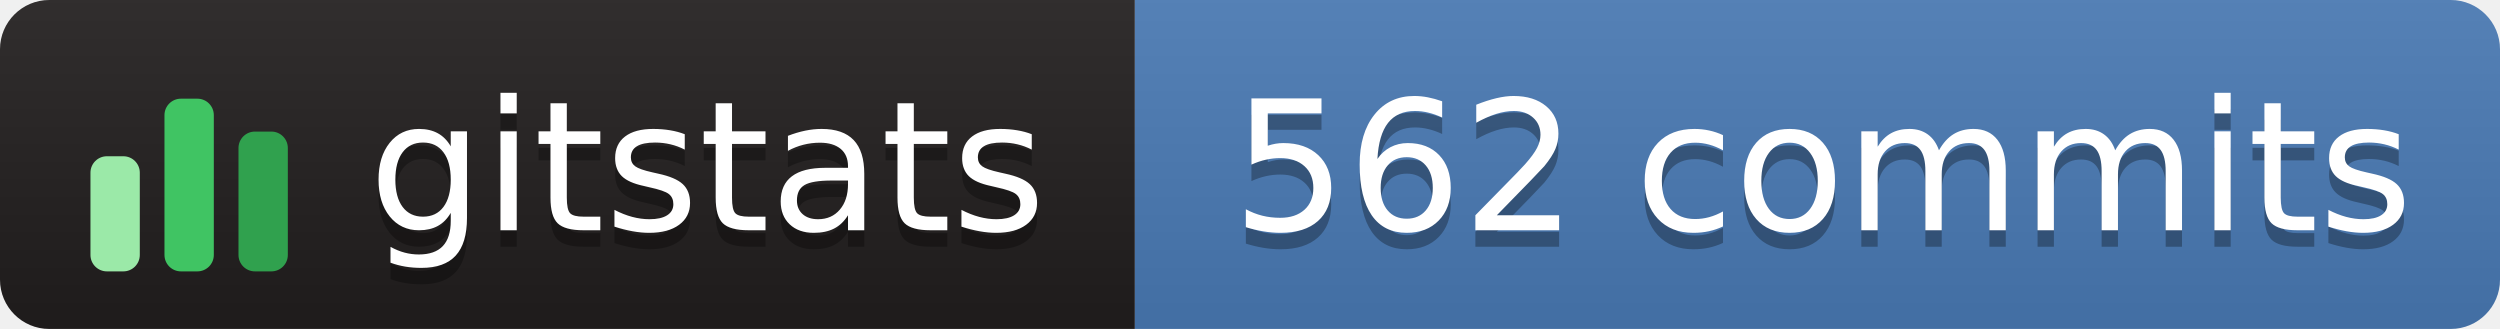
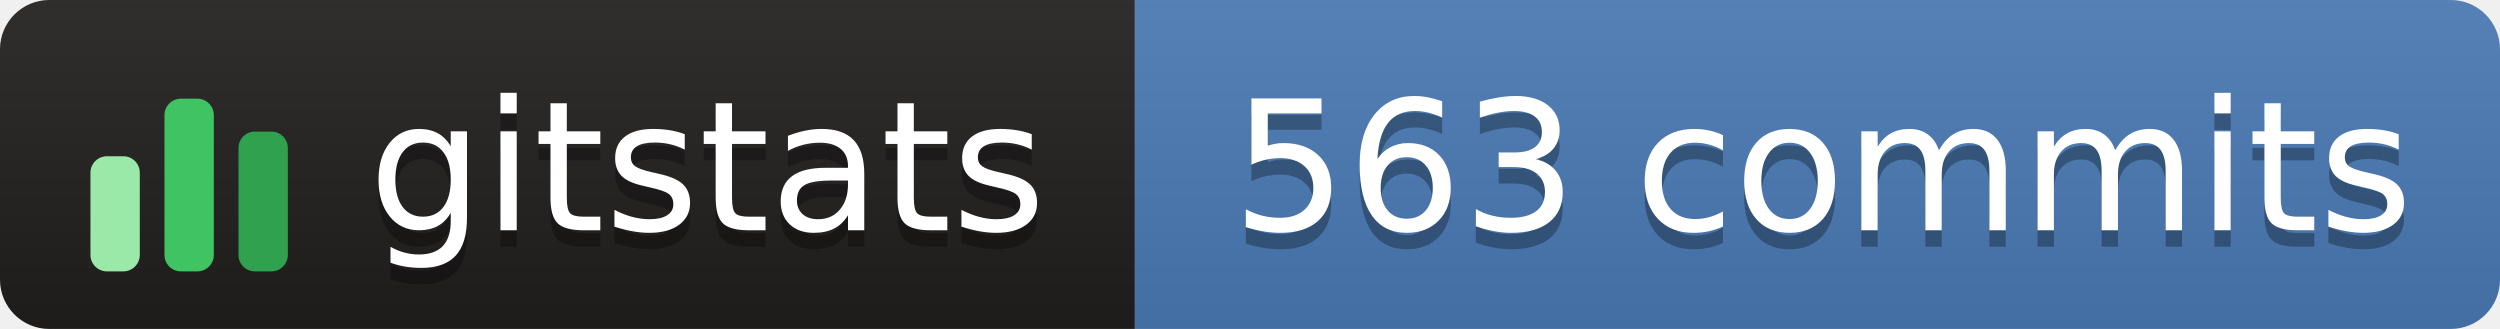
- <svg xmlns="http://www.w3.org/2000/svg" width="152" height="20" role="img" aria-label="gitstats: 562 commits">
+ <svg xmlns="http://www.w3.org/2000/svg" width="152" height="20" role="img" aria-label="gitstats: 563 commits">
  <linearGradient id="s" x2="0" y2="100%">
    <stop offset="0" stop-color="#bbb" stop-opacity=".1" />
    <stop offset="1" stop-opacity=".1" />
  </linearGradient>
  <clipPath id="r">
    <rect width="152" height="20" rx="3" fill="#fff" />
  </clipPath>
  <g clip-path="url(#r)">
    <rect width="69" height="20" fill="#211e1e" />
    <rect x="69" width="84" height="20" fill="#4a7ab5" />
    <rect width="152" height="20" fill="url(#s)" />
  </g>
  <g transform="translate(5,3.5)">
    <rect x="0.5" y="6.0" width="3" height="7.0" rx="1" fill="#9be9a8" />
    <rect x="5.0" y="2.5" width="3" height="10.5" rx="1" fill="#40c463" />
    <rect x="9.5" y="4.5" width="3" height="8.5" rx="1" fill="#30a14e" />
  </g>
  <g fill="#fff" text-anchor="middle" font-family="Verdana,Geneva,DejaVu Sans,sans-serif" text-rendering="geometricPrecision" font-size="110">
    <text aria-hidden="true" x="430" y="150" fill="#010101" fill-opacity=".3" transform="scale(.1)" textLength="420">gitstats</text>
    <text x="430" y="140" transform="scale(.1)" textLength="420">gitstats</text>
-     <text aria-hidden="true" x="1108" y="150" fill="#010101" fill-opacity=".3" transform="scale(.1)" textLength="725">562 commits</text>
-     <text x="1108" y="140" transform="scale(.1)" textLength="725">562 commits</text>
+     <text aria-hidden="true" x="1108" y="150" fill="#010101" fill-opacity=".3" transform="scale(.1)" textLength="725">563 commits</text>
+     <text x="1108" y="140" transform="scale(.1)" textLength="725">563 commits</text>
  </g>
</svg>
